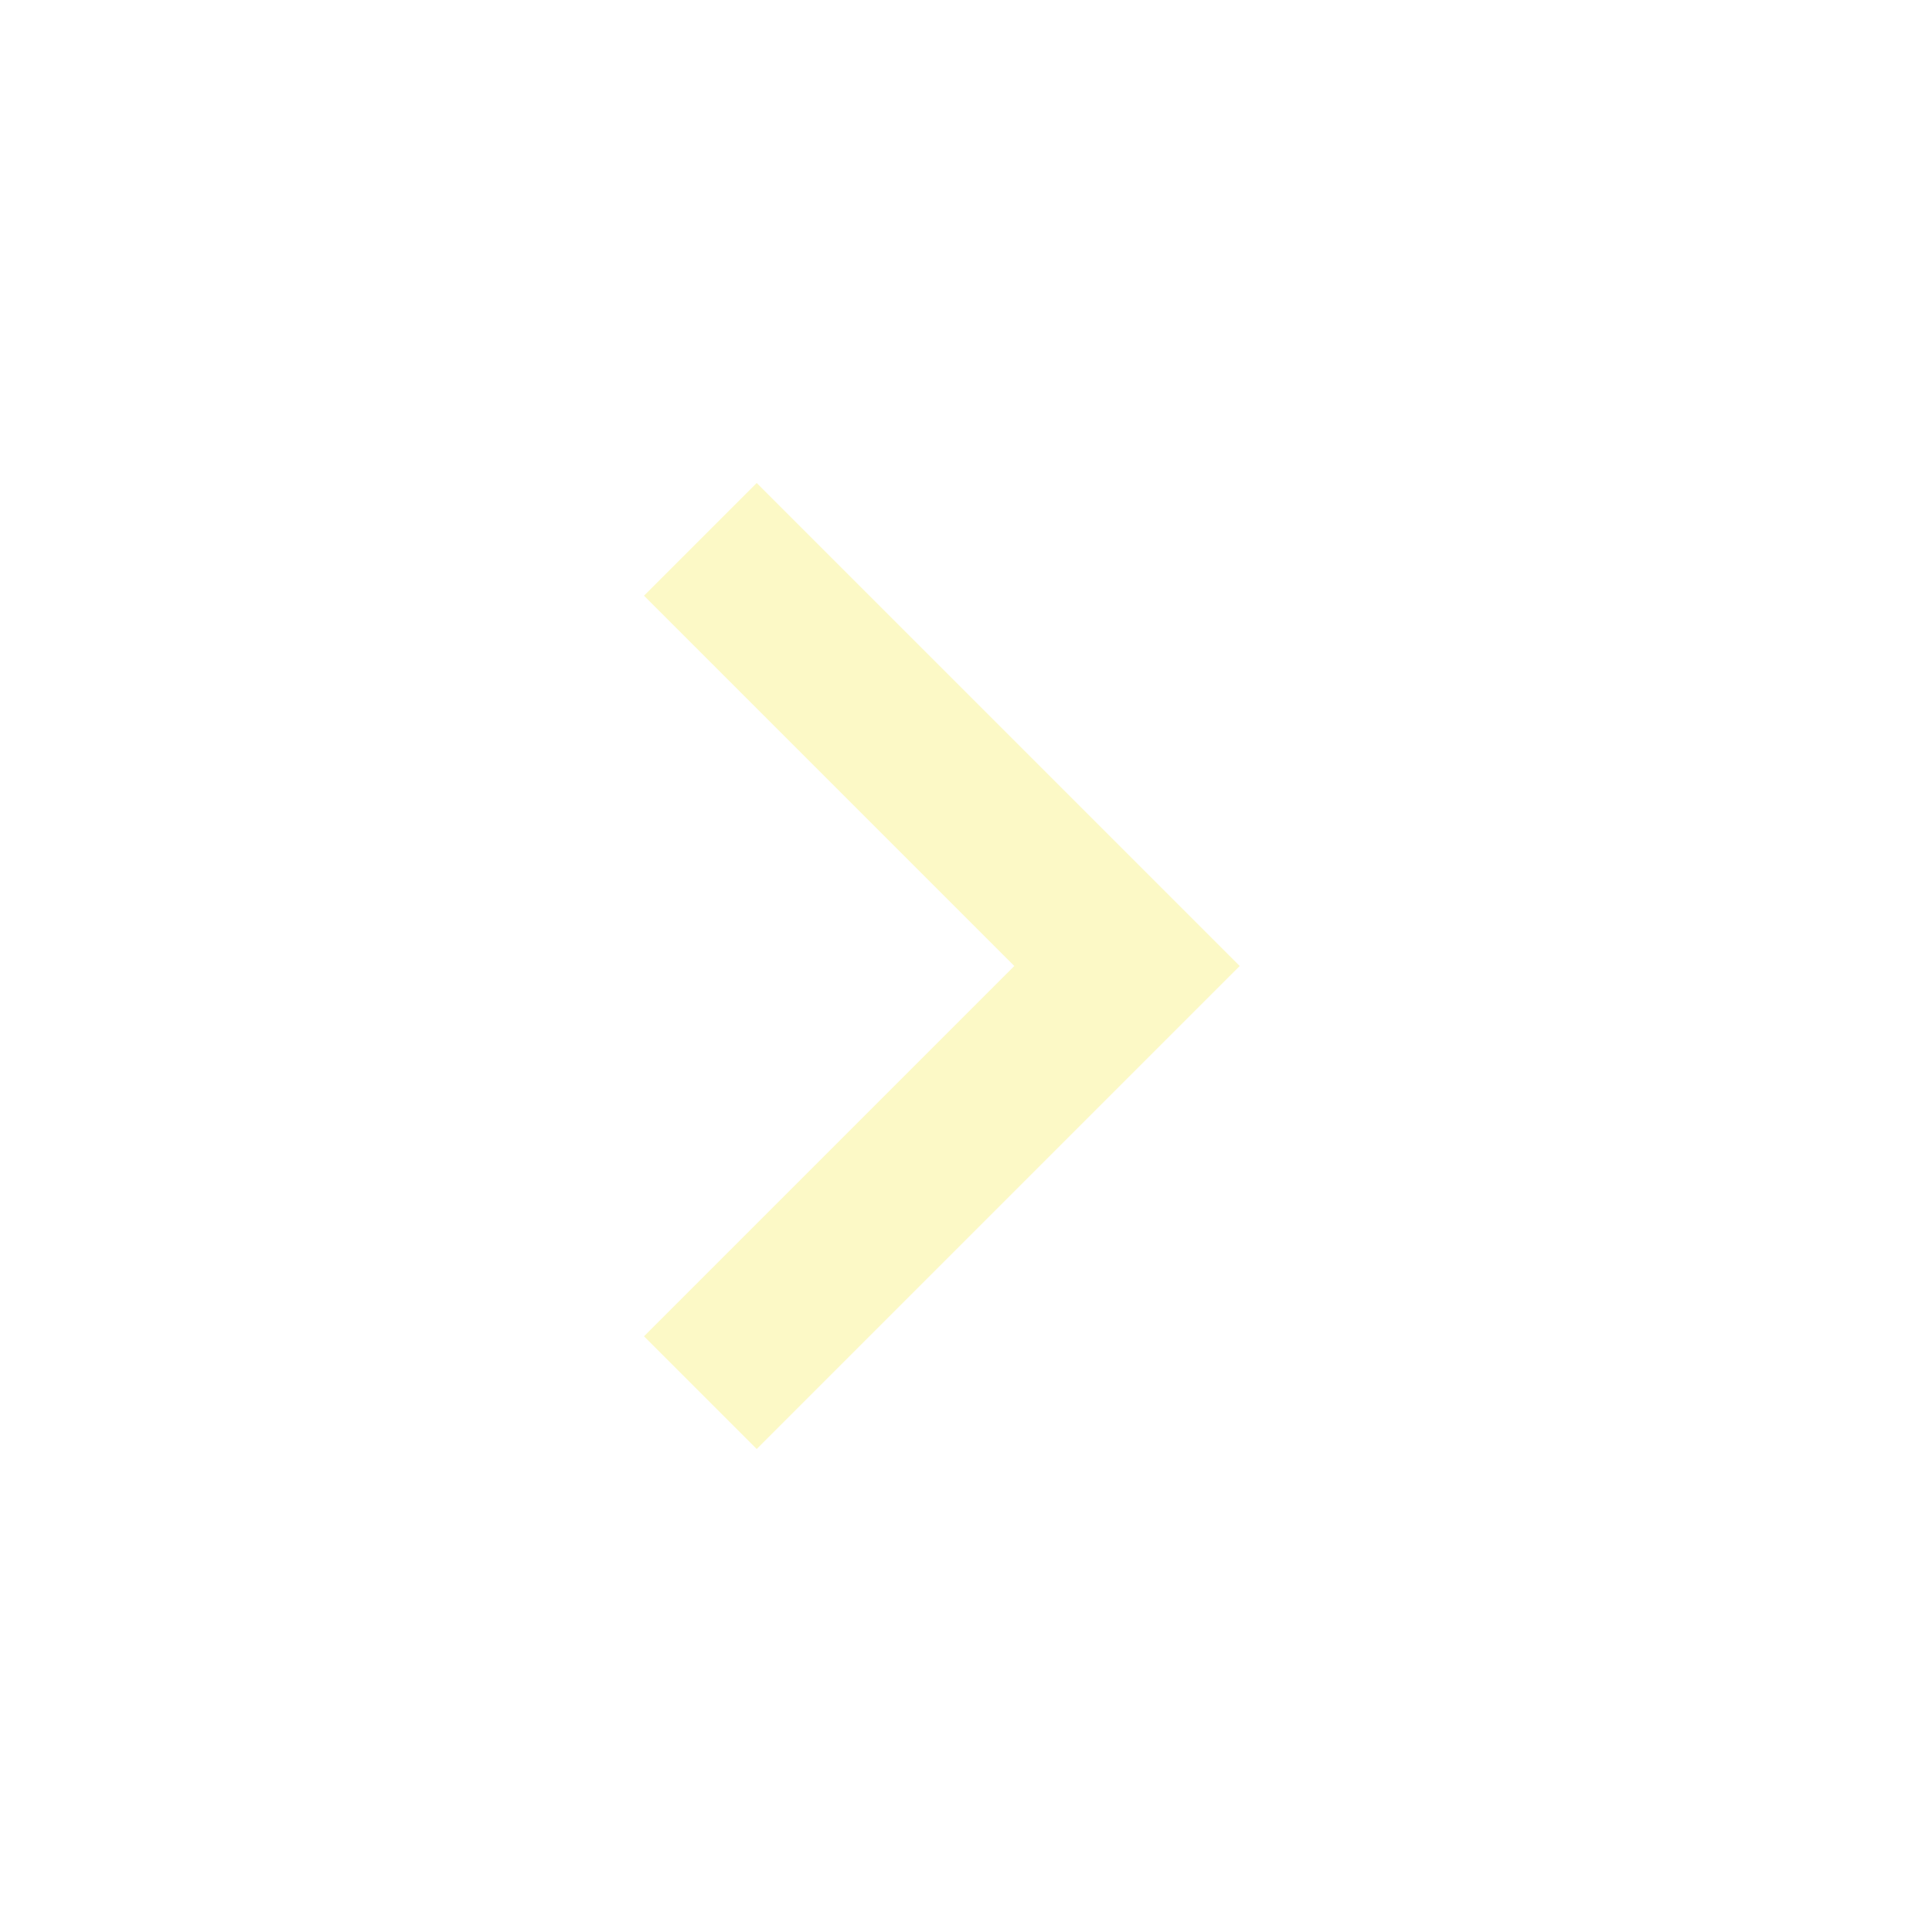
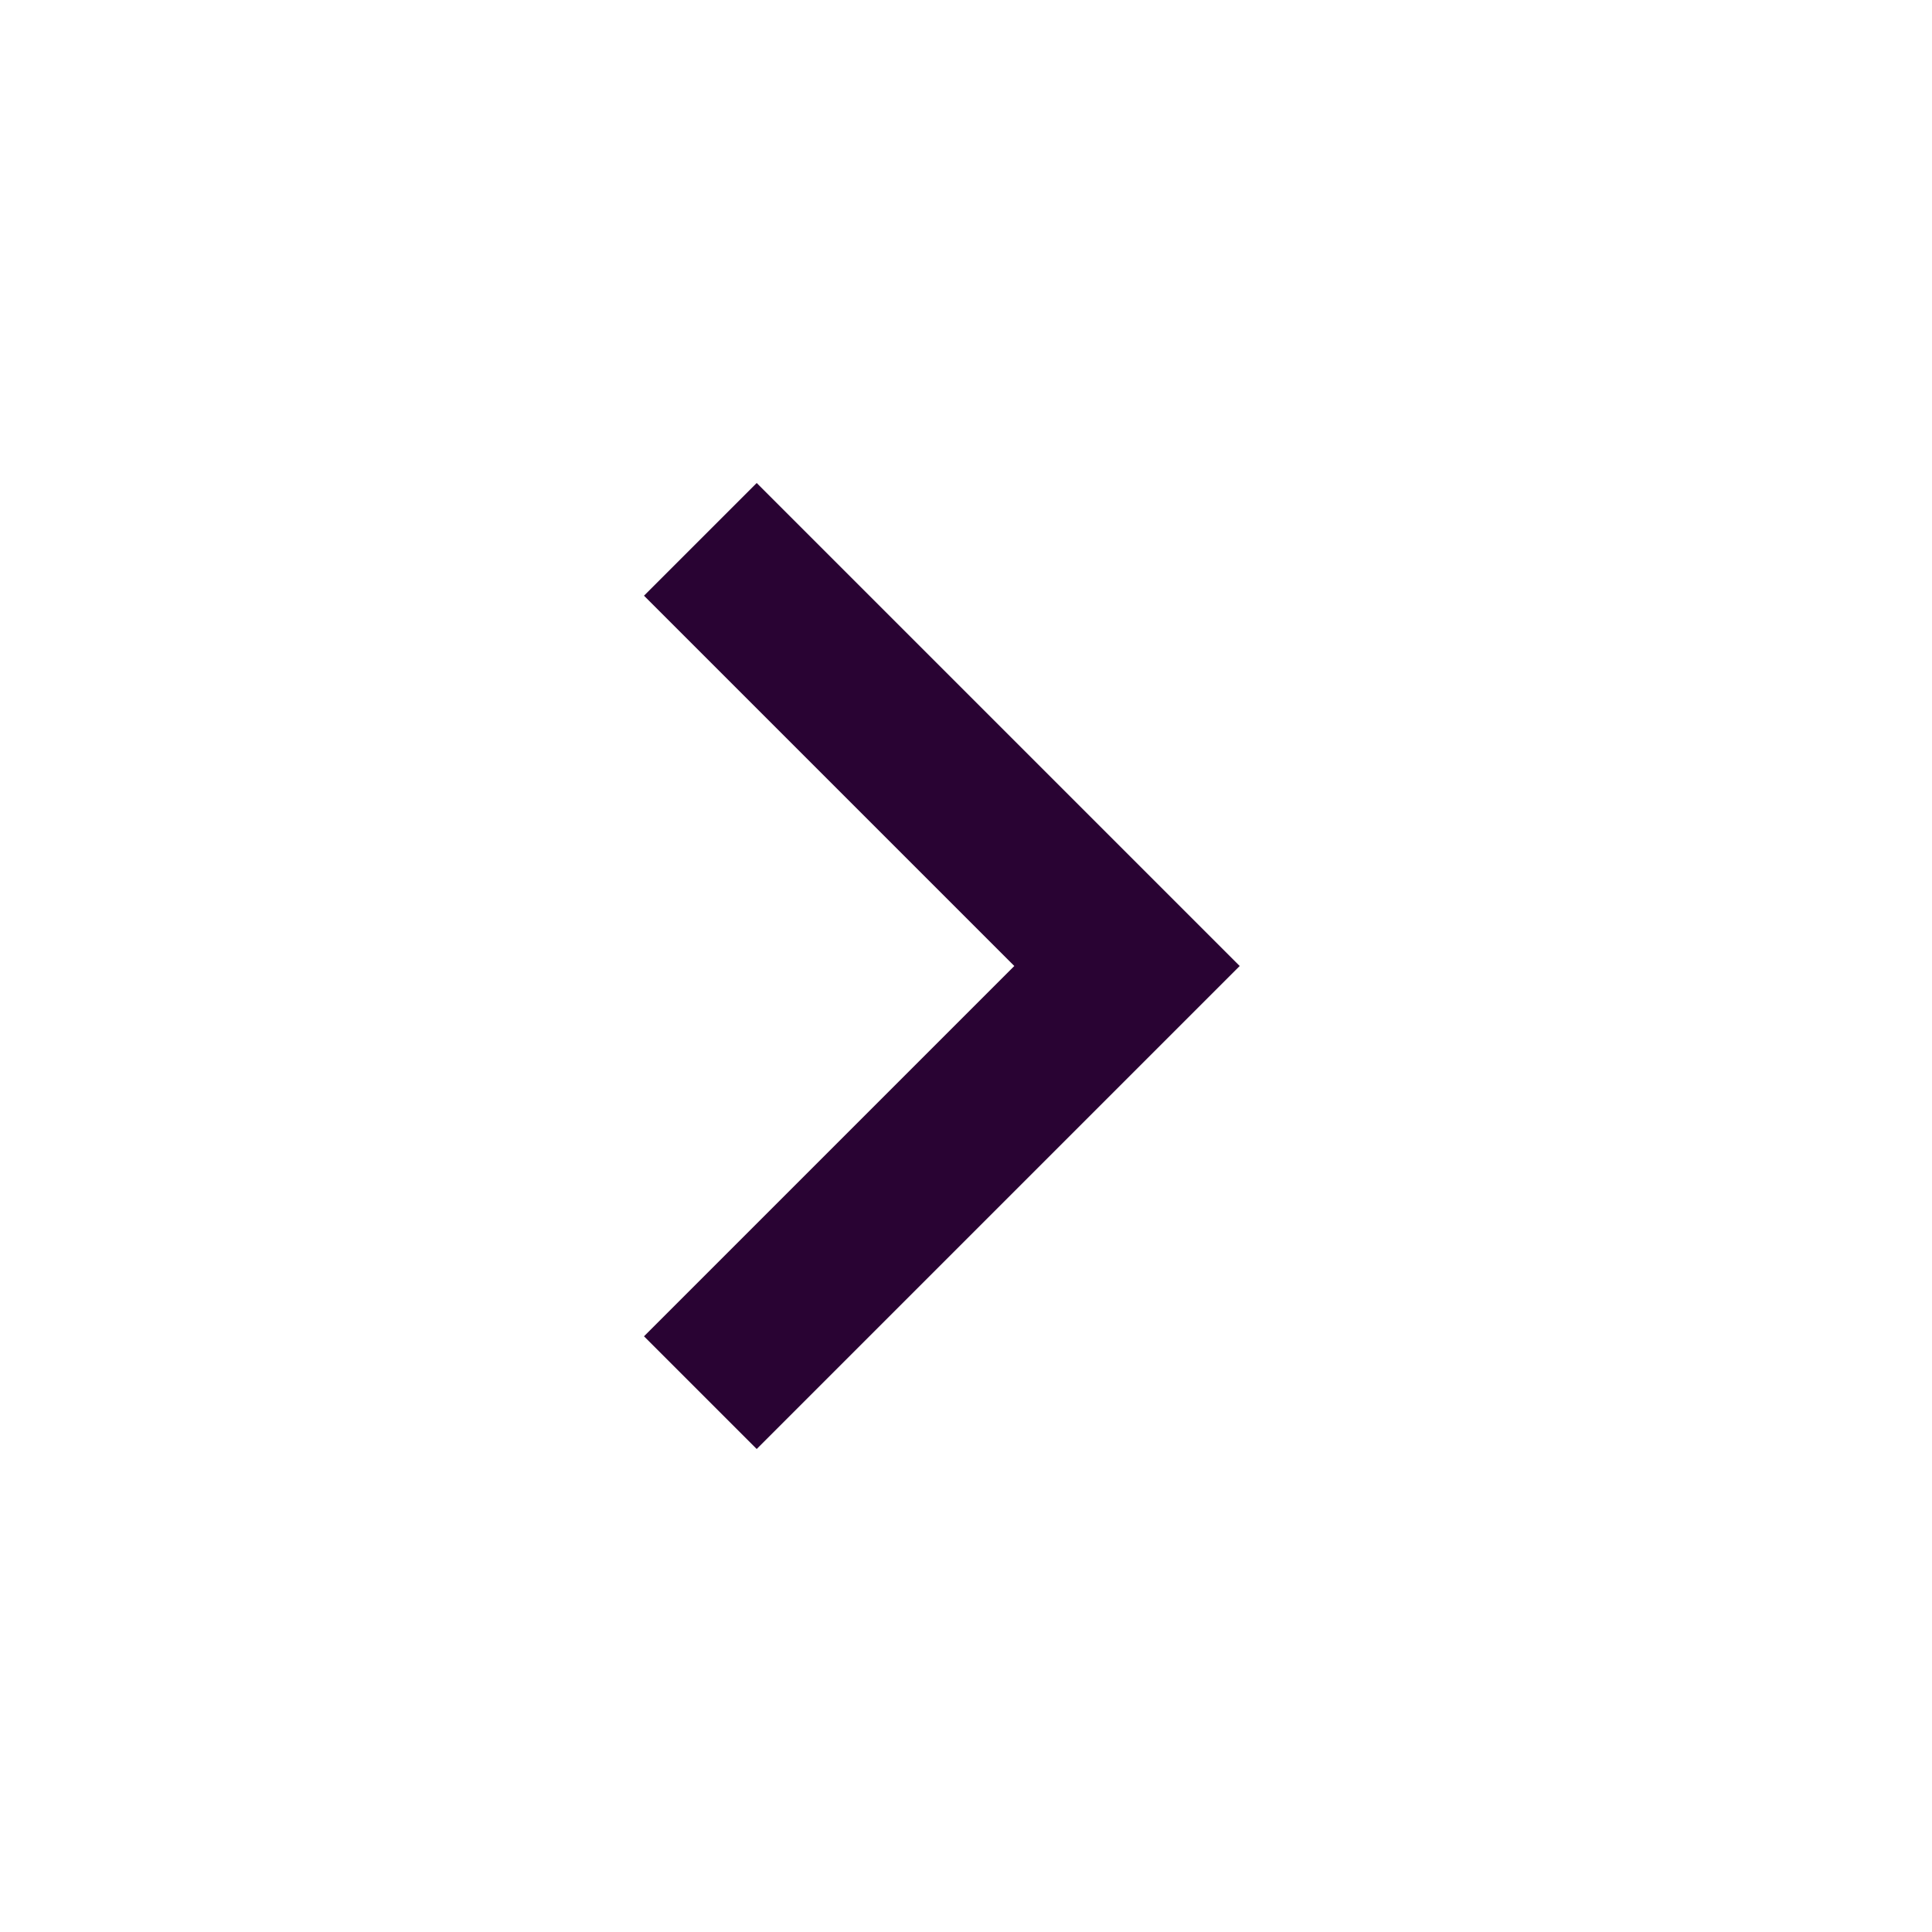
- <svg xmlns="http://www.w3.org/2000/svg" height="24px" viewBox="0 -960 960 960" width="24px" fill="#fcf9c6">
+ <svg xmlns="http://www.w3.org/2000/svg" height="24px" viewBox="0 -960 960 960" width="24px" fill="#290333">
  <path d="M504-480 320-664l56-56 240 240-240 240-56-56 184-184Z" />
</svg>
